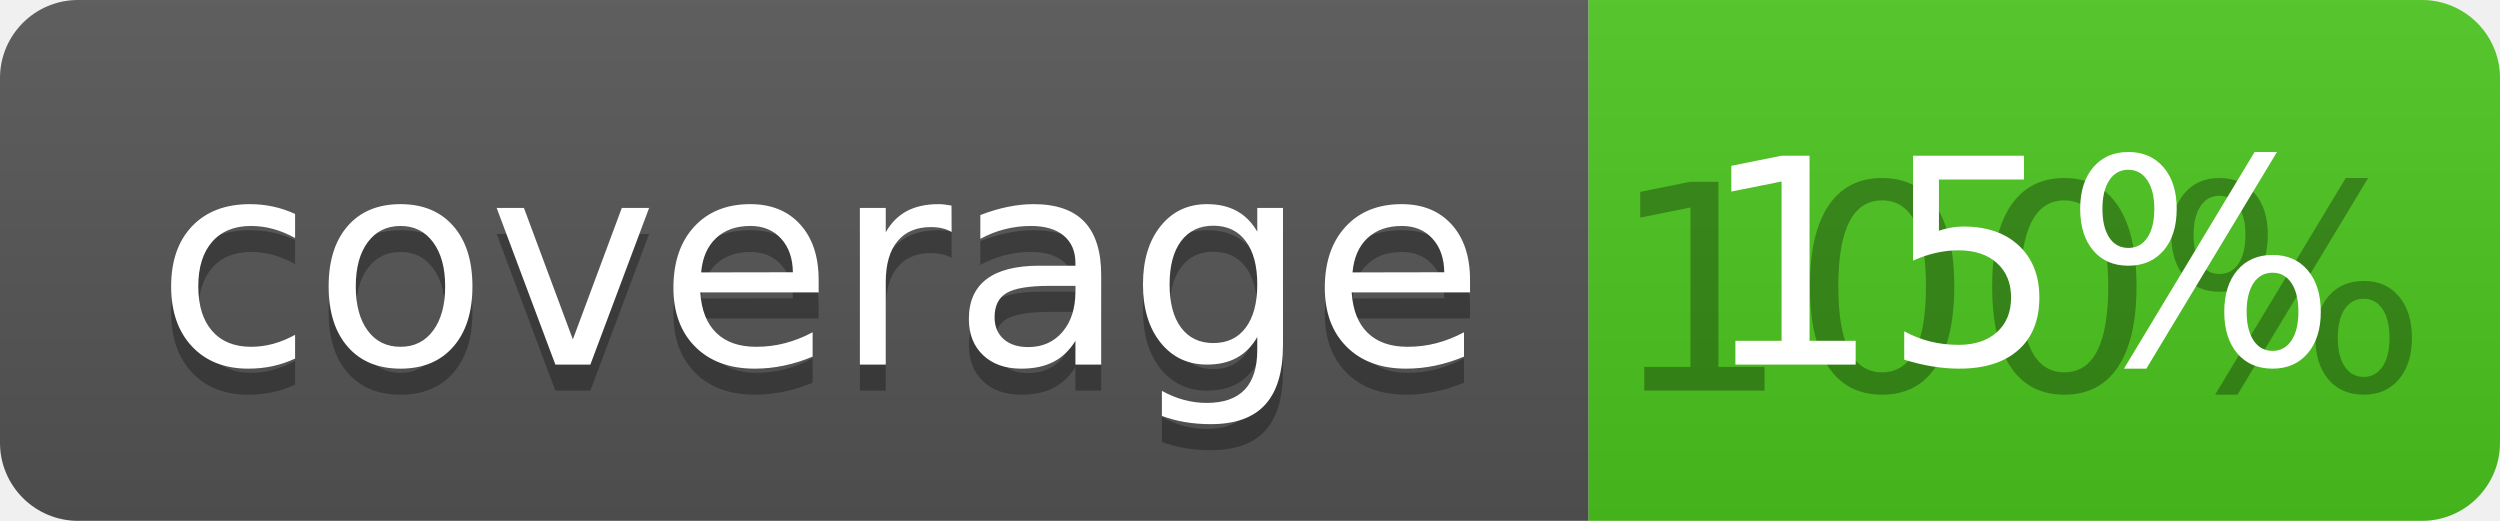
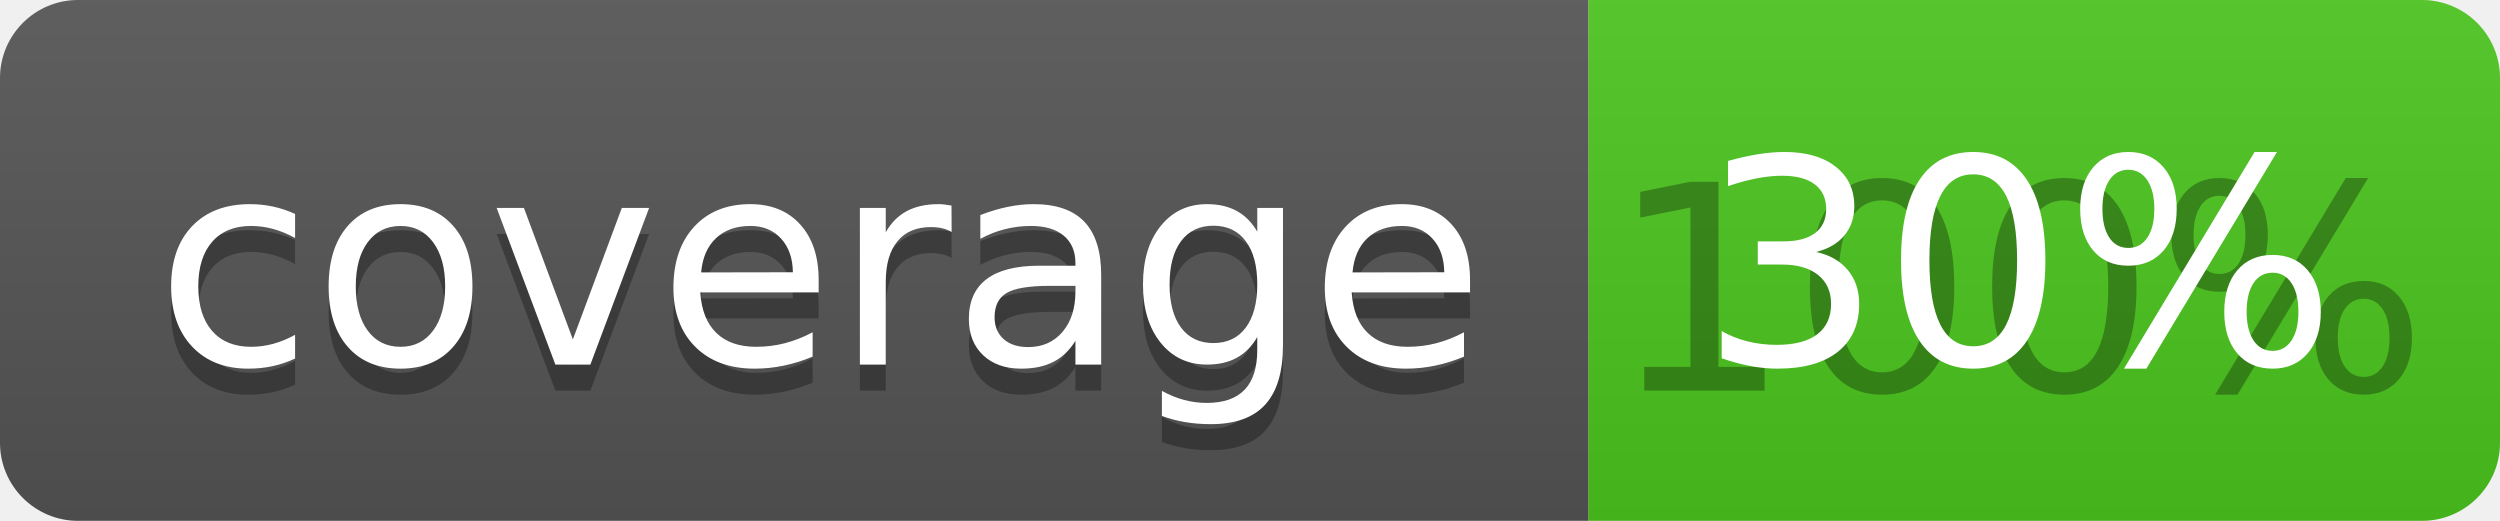
<svg xmlns="http://www.w3.org/2000/svg" width="96" height="20">
  <linearGradient id="b" x2="0" y2="100%">
    <stop offset="0" stop-color="#bbb" stop-opacity=".1" />
    <stop offset="1" stop-opacity=".1" />
  </linearGradient>
  <clipPath id="a">
    <rect width="96" height="20" rx="3" fill="#fff" />
  </clipPath>
  <g clip-path="url(#a)">
    <path fill="#555" d="M0 0h61v20H0z" />
    <path fill="#4CC61E" d="M61 0h35v20H61z" />
    <path fill="url(#b)" d="M0 0h96v20H0z" />
  </g>
  <g fill="#fff" text-anchor="middle" font-family="DejaVu Sans,Verdana,Geneva,sans-serif" font-size="110">
    <text x="315" y="150" fill="#010101" fill-opacity=".3" transform="scale(.1)" textLength="510">coverage</text>
    <text x="315" y="140" transform="scale(.1)" textLength="510">coverage</text>
    <text x="775" y="150" fill="#010101" fill-opacity=".3" transform="scale(.1)" textLength="250">100%</text>
-     <text x="775" y="140" transform="scale(.1)" textLength="250">15%</text>
+     <text x="775" y="140" transform="scale(.1)" textLength="250">30%</text>
  </g>
</svg>
